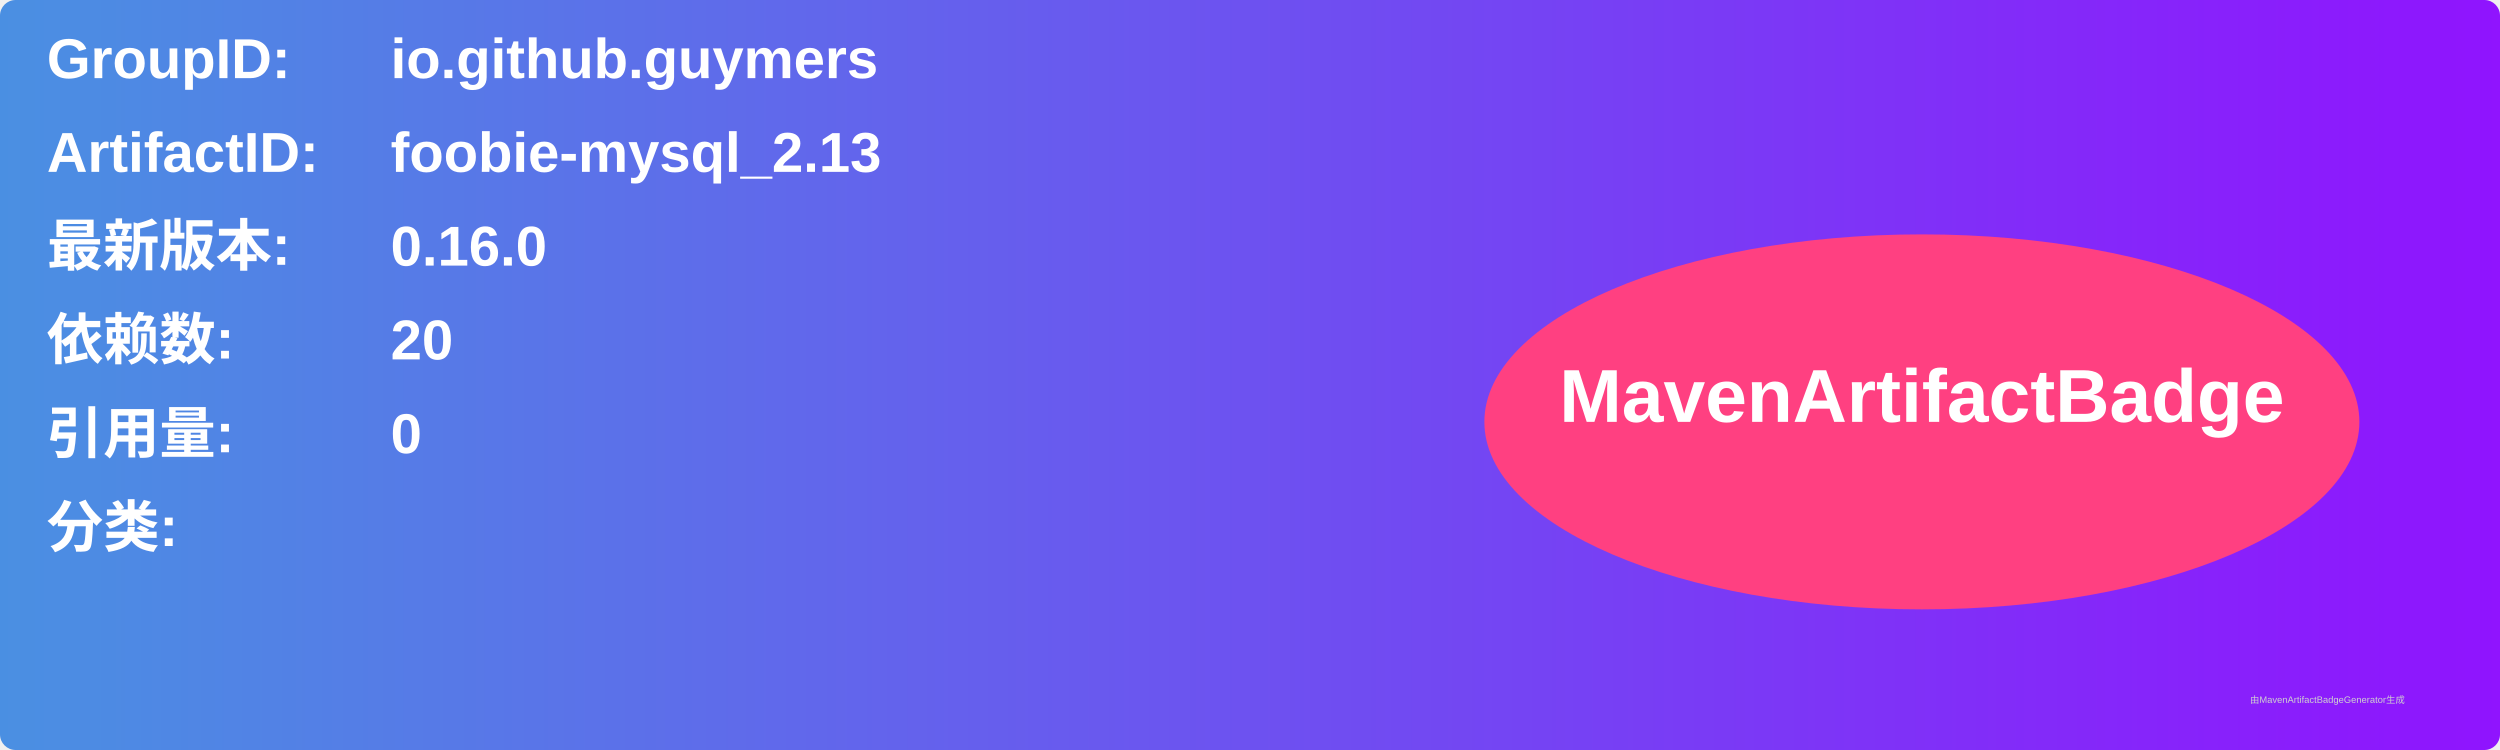
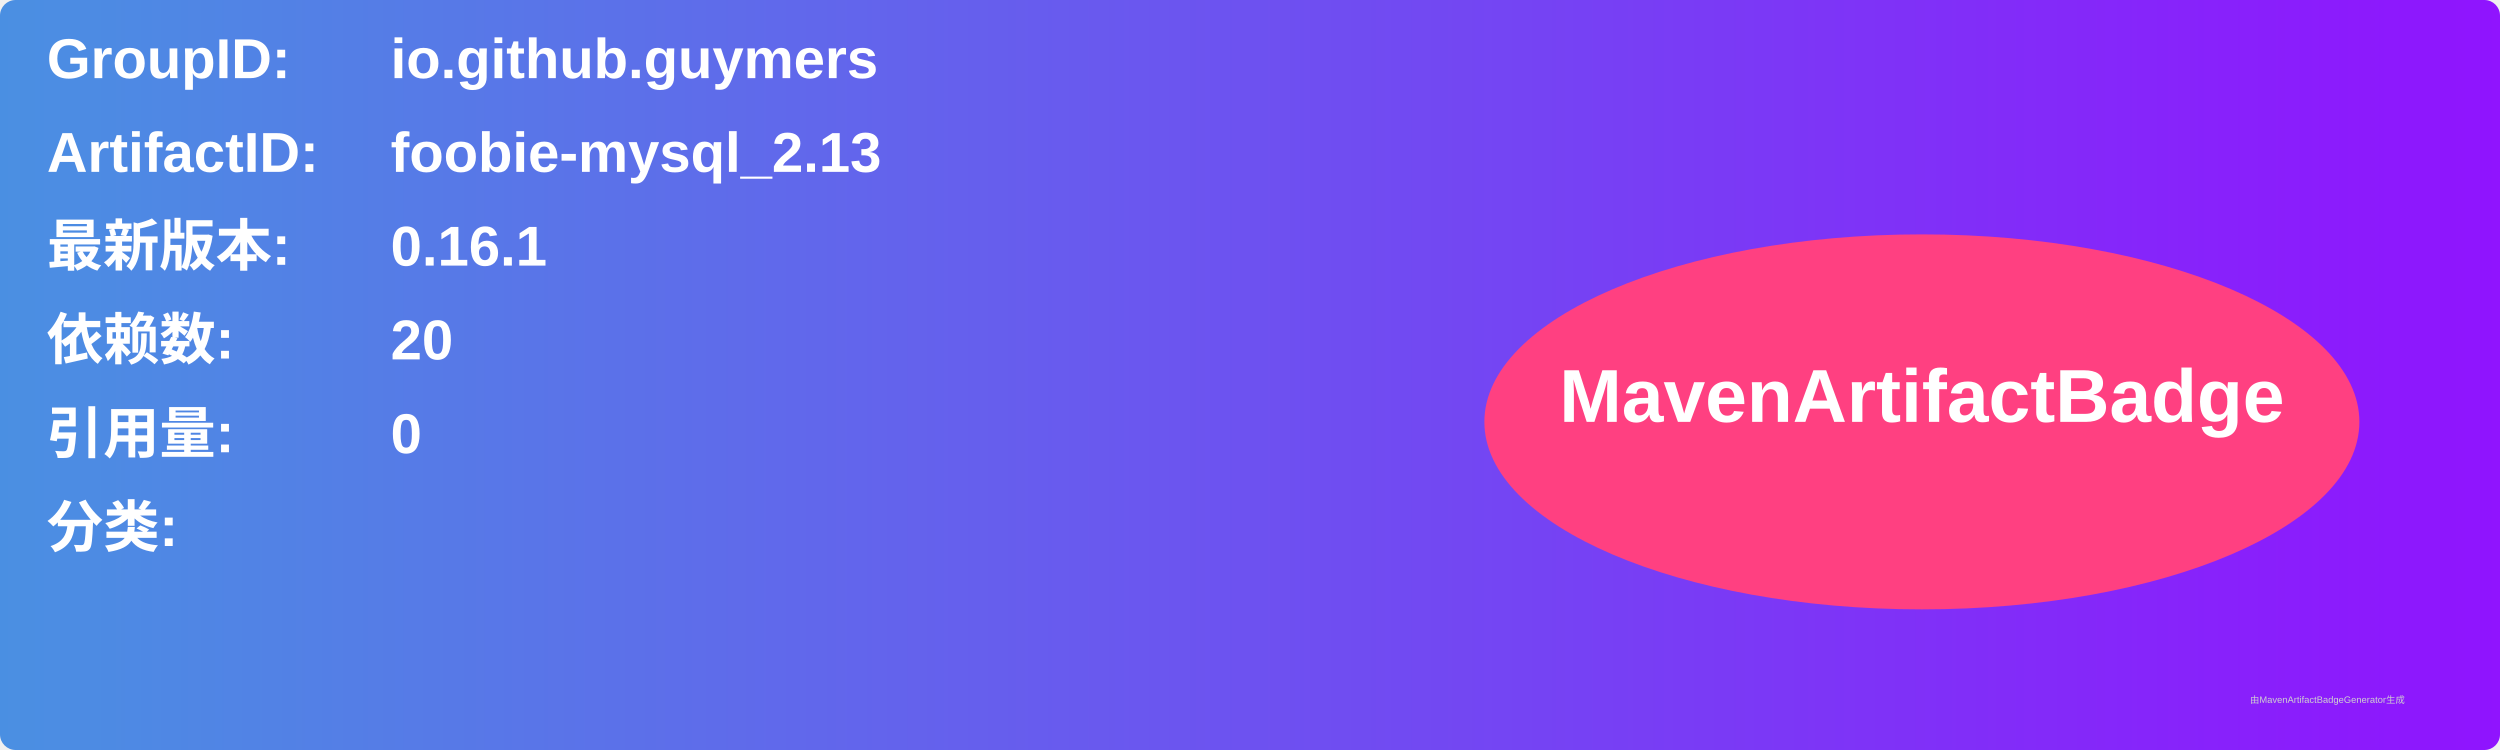
<svg xmlns="http://www.w3.org/2000/svg" width="800" height="240" viewBox="0 0 800 240">
  <linearGradient id="grad" x1="0%" y1="0%" x2="100%" y2="0%">
    <stop offset="0%" stop-color="#4a90e2" />
    <stop offset="100%" stop-color="#9013fe" />
  </linearGradient>
  <rect width="100%" height="100%" rx="5" ry="5" fill="url(#grad)" />
  <g transform="translate(15, 15)">
    <text x="0" y="10" font-family="Arial" font-size="18" fill="white" font-weight="bold" width="260">GroupID:</text>
    <text x="110" y="10" font-family="Arial" font-size="18" fill="white" font-weight="bold" width="460">io.github.guymers</text>
    <text x="0" y="40" font-family="Arial" font-size="18" fill="white" font-weight="bold" width="260">ArtifactID:</text>
    <text x="110" y="40" font-family="Arial" font-size="18" fill="white" font-weight="bold" width="460">foobie-mysql_2.13</text>
    <text x="0" y="70" font-family="Arial" font-size="18" fill="white" font-weight="bold">最新版本:</text>
    <text x="110" y="70" font-family="Arial" font-size="18" fill="white" font-weight="bold">
-       <tspan font-weight="bold">0.16.0</tspan>
+       <tspan font-weight="bold">0.16.1</tspan>
    </text>
    <text x="0" y="100" font-family="Arial" font-size="18" fill="white" font-weight="bold">依赖数: </text>
    <text x="110" y="100" font-family="Arial" font-size="18" fill="white">
      <tspan font-weight="bold">20</tspan>
    </text>
    <text x="0" y="130" font-family="Arial" font-size="18" fill="white" font-weight="bold">引用量: </text>
    <text x="110" y="130" font-family="Arial" font-size="18" fill="white">
      <tspan font-weight="bold">0</tspan>
    </text>
    <text x="0" y="160" font-family="Arial" font-size="18" fill="white" font-weight="bold">分类:</text>
    <text x="10" y="190" font-family="Arial" font-size="10" fill="white">
      <tspan font-weight="bold" />
    </text>
    <ellipse cx="600" cy="120" rx="140" ry="60" fill="#ff4081" />
    <text x="600" y="120" text-anchor="middle" font-family="Arial" font-size="24" fill="white" font-weight="bold">MavenArtifactBadge</text>
  </g>
  <text x="720" y="225" font-family="Arial" font-size="3" fill="#d0d0d0">由MavenArtifactBadgeGenerator生成</text>
</svg>
